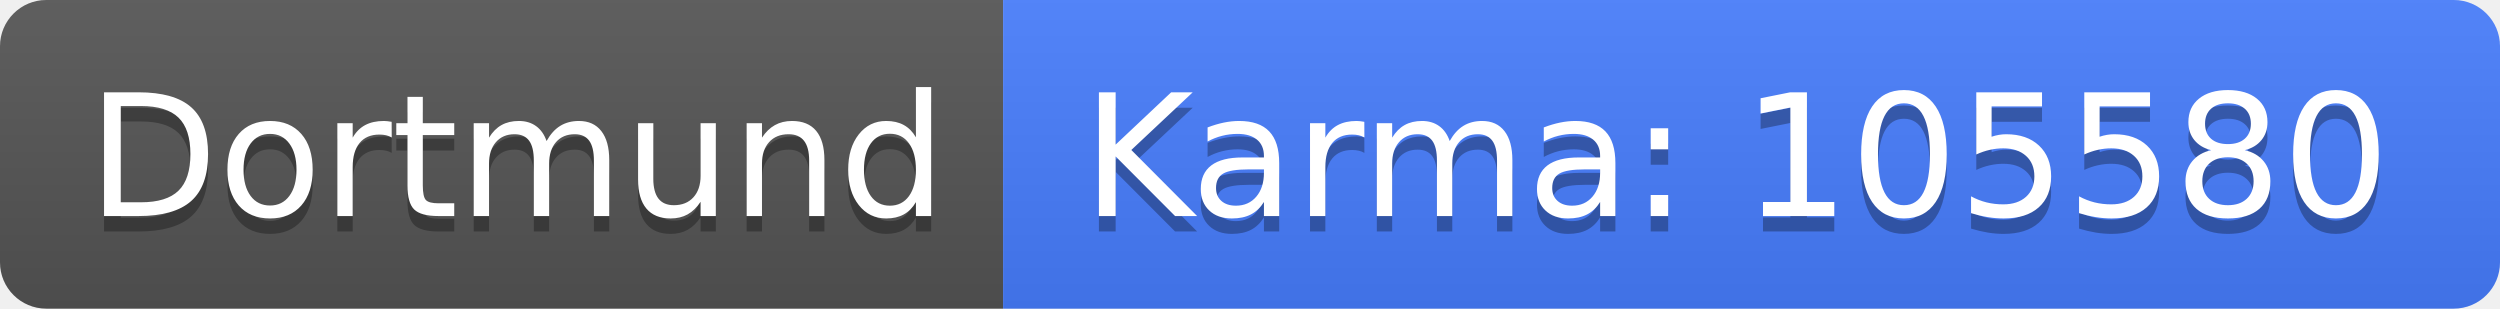
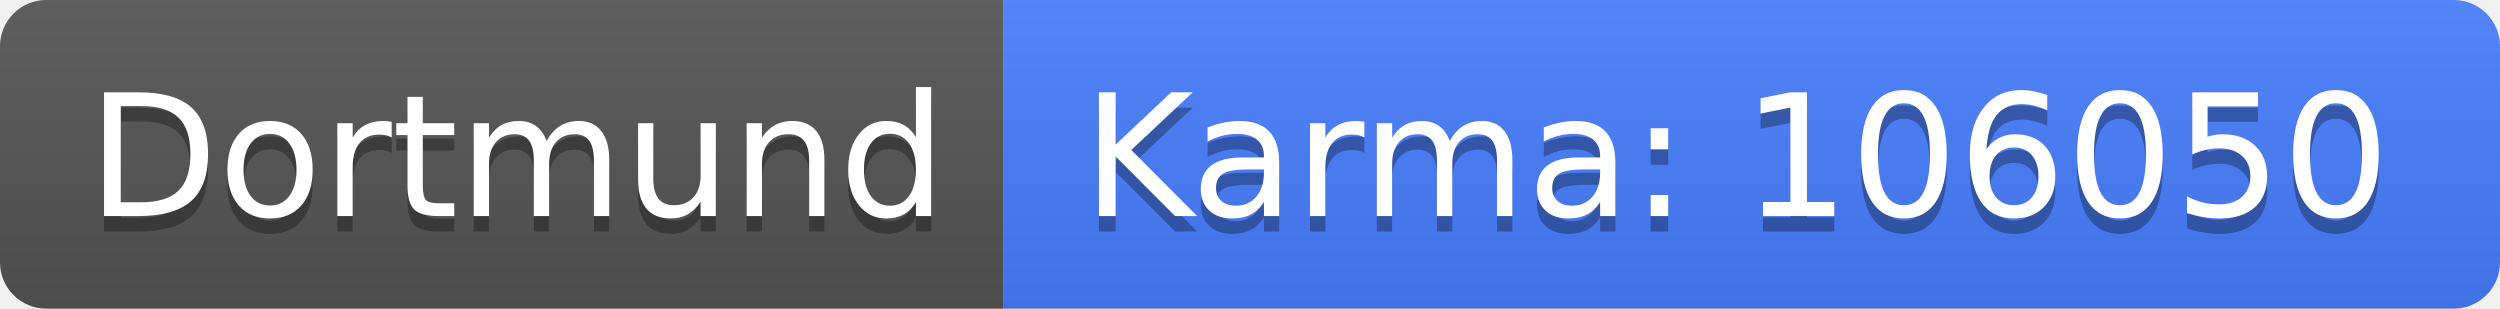
<svg xmlns="http://www.w3.org/2000/svg" width="162" height="20">
  <linearGradient id="b" x2="0" y2="100%">
    <stop offset="0" stop-color="#bbb" stop-opacity=".1" />
    <stop offset="1" stop-opacity=".1" />
  </linearGradient>
  <clipPath id="a">
    <rect width="162" height="20" rx="3" fill="#fff" />
  </clipPath>
  <g clip-path="url(#a)">
    <path fill="#555" d="M0 0h65v20H0z" />
    <path fill="#477eff" d="M65 0h97v20H65z" />
    <path fill="url(#b)" d="M0 0h162v20H0z" />
  </g>
  <g fill="#fff" text-anchor="middle" font-family="DejaVu Sans,Verdana,Geneva,sans-serif" font-size="110">
    <text x="335" y="150" fill="#010101" fill-opacity=".3" transform="scale(.1)" textLength="550">Dortmund</text>
    <text x="335" y="140" transform="scale(.1)" textLength="550">Dortmund</text>
-     <text x="1125" y="150" fill="#010101" fill-opacity=".3" transform="scale(.1)" textLength="870">Karma: 105580</text>
-     <text x="1125" y="140" transform="scale(.1)" textLength="870">Karma: 105580</text>
+     <text x="1125" y="150" fill="#010101" fill-opacity=".3" transform="scale(.1)" textLength="870">Karma: 106050</text>
+     <text x="1125" y="140" transform="scale(.1)" textLength="870">Karma: 106050</text>
  </g>
</svg>
